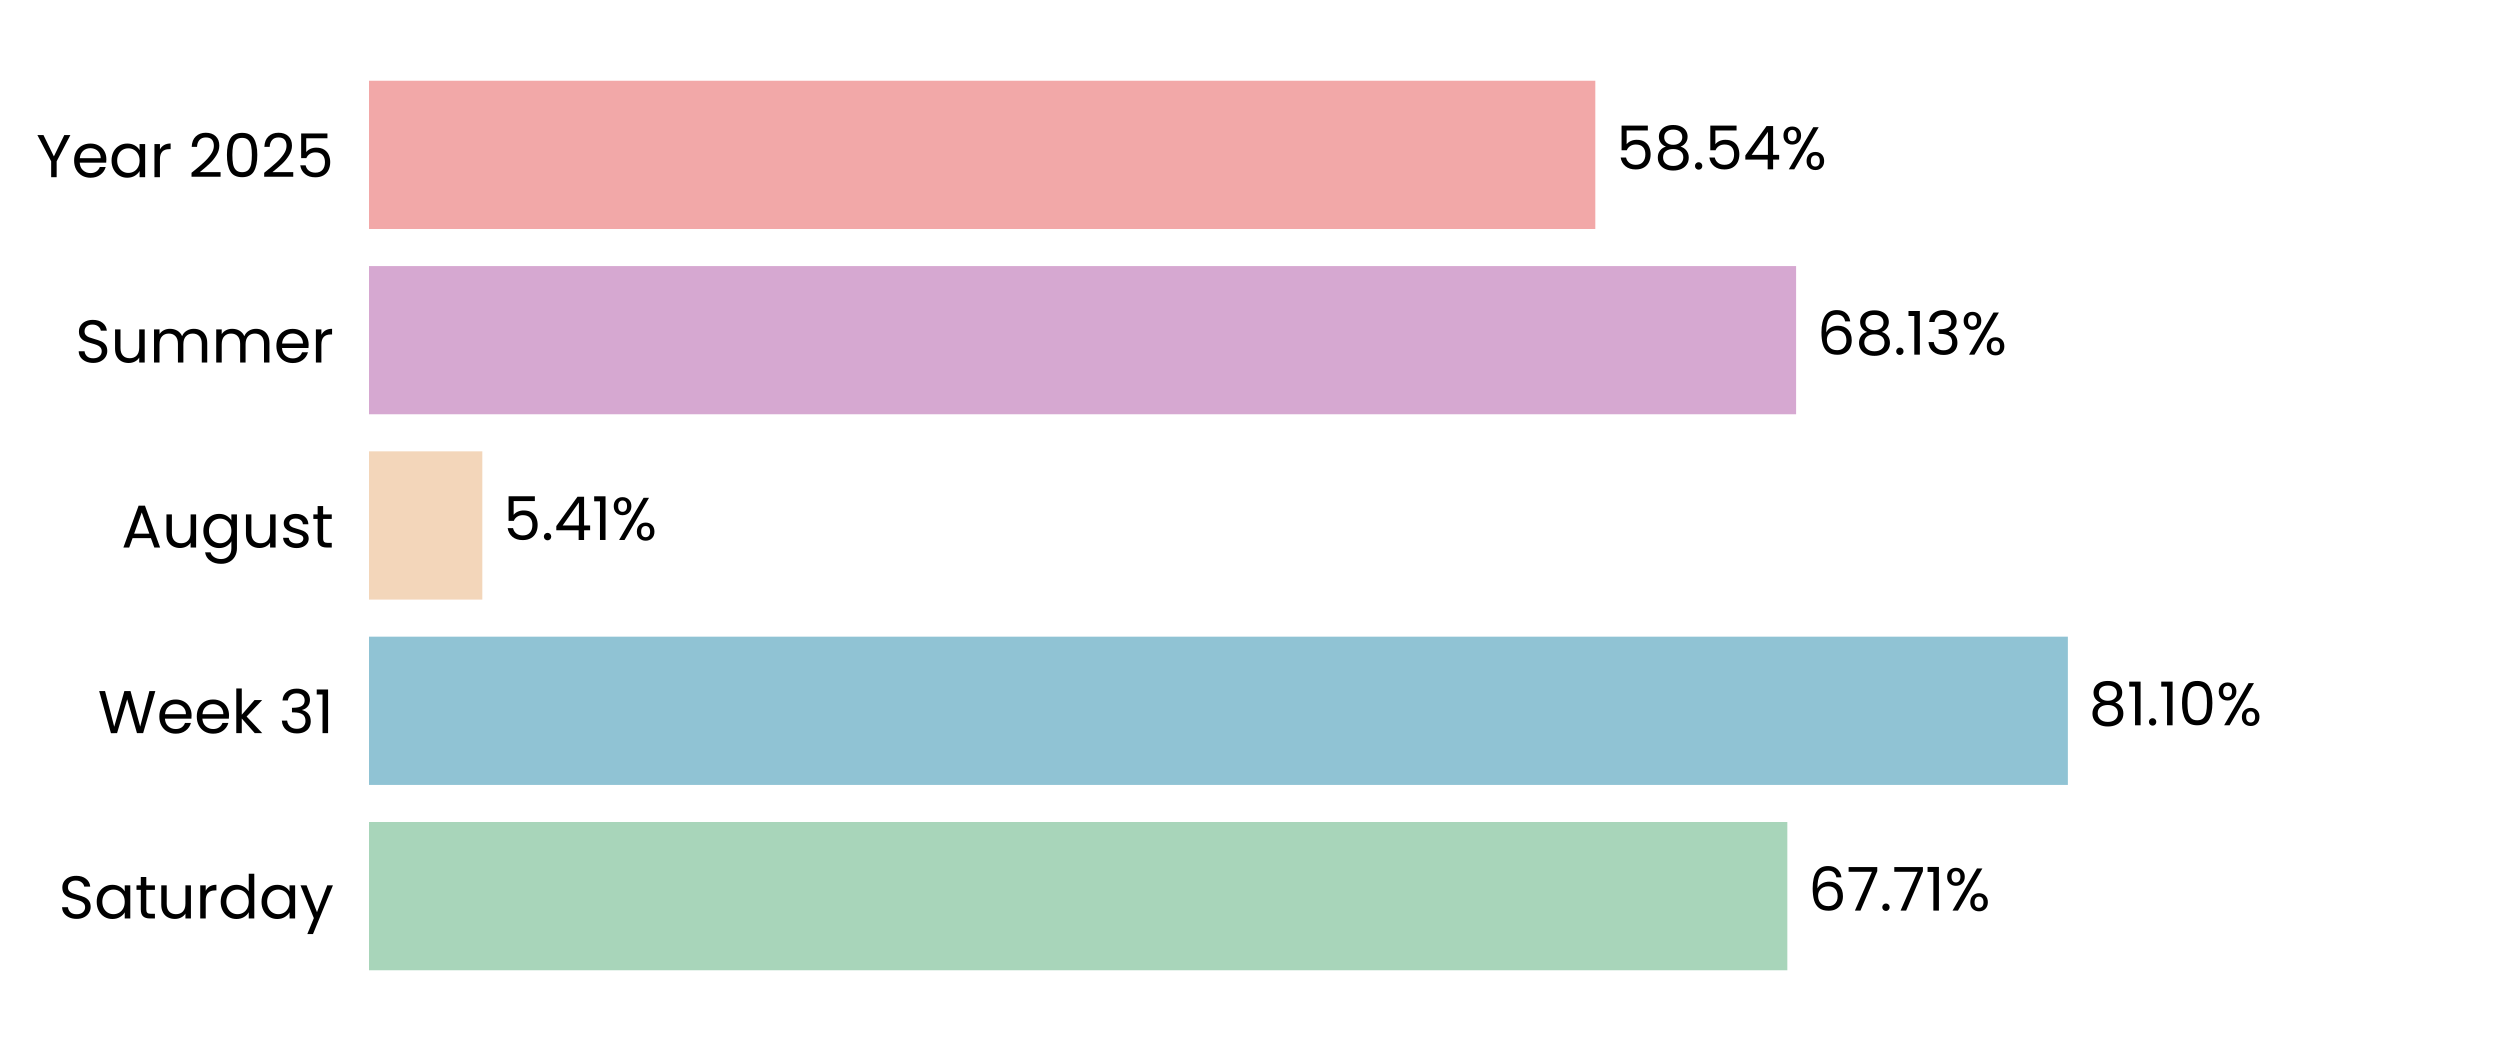
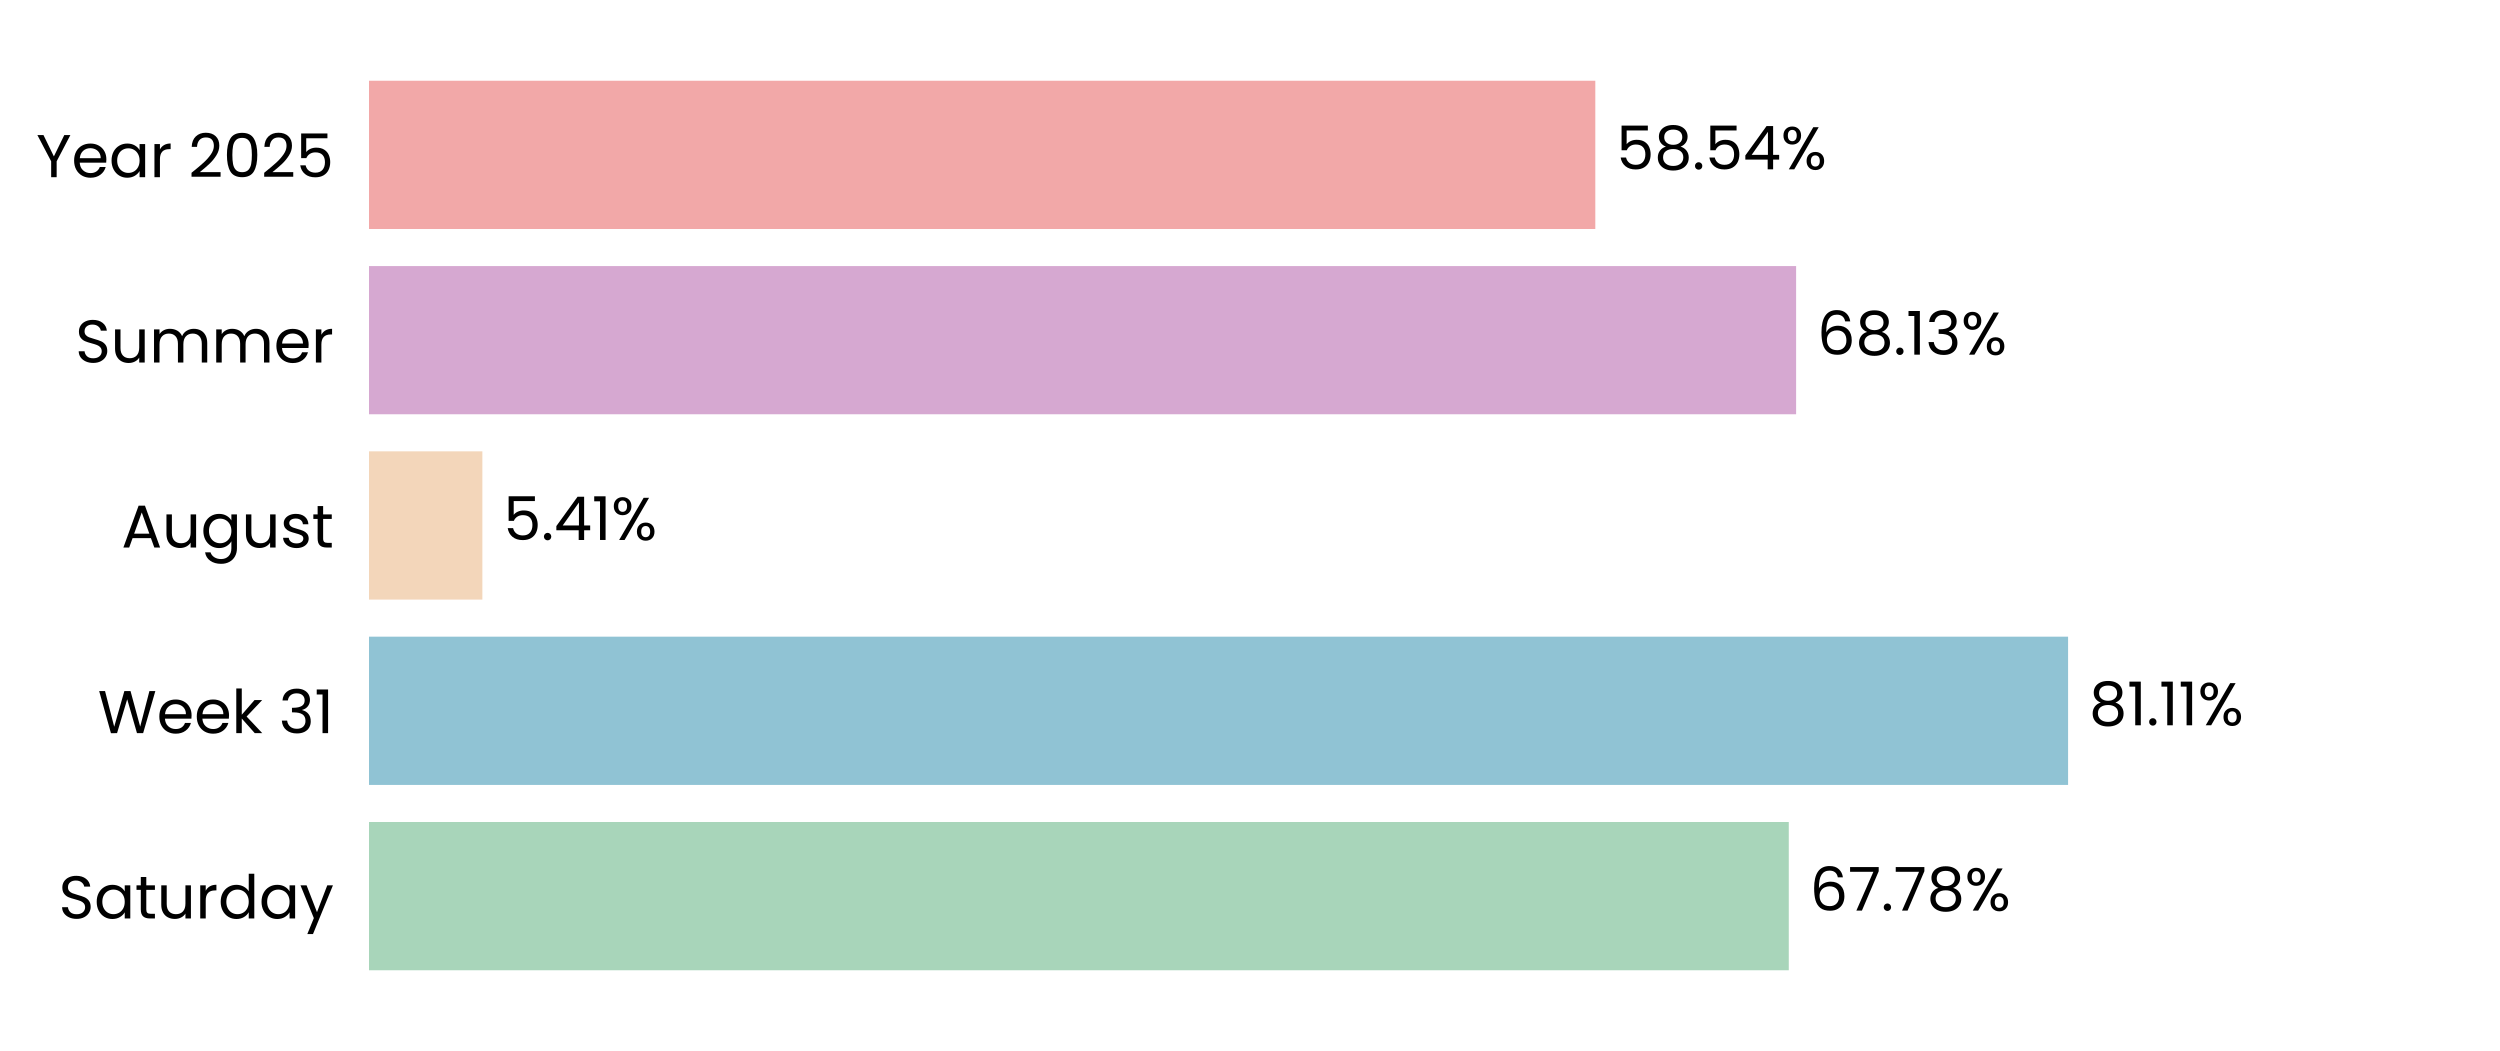
<svg xmlns="http://www.w3.org/2000/svg" xmlns:xlink="http://www.w3.org/1999/xlink" width="496.691pt" height="208.8pt" viewBox="0 0 496.691 208.8" version="1.1">
  <defs>
    <style type="text/css">*{stroke-linejoin: round; stroke-linecap: butt}</style>
  </defs>
  <g id="figure_1">
    <g id="patch_1">
      <path d="M 0 208.8  L 496.691 208.8  L 496.691 0  L 0 0  L 0 208.8  z " style="fill: none" />
    </g>
    <g id="axes_1">
      <g id="patch_2">
        <path d="M 73.311 201.6  L 489.491 201.6  L 489.491 7.2  L 73.311 7.2  L 73.311 201.6  z " style="fill: none" />
      </g>
      <g id="patch_3">
-         <path d="M 73.311 192.764  L 355.1 192.764  L 355.1 163.309  L 73.311 163.309  z " clip-path="url(#p3e8fe9180f)" style="fill: #a8d5ba" />
+         <path d="M 73.311 192.764  L 355.389 192.764  L 355.389 163.309  L 73.311 163.309  z " clip-path="url(#pfde374410e)" style="fill: #a8d5ba" />
      </g>
      <g id="patch_4">
-         <path d="M 73.311 155.945  L 410.838 155.945  L 410.838 126.491  L 73.311 126.491  z " clip-path="url(#p3e8fe9180f)" style="fill: #90c3d4" />
+         <path d="M 73.311 155.945  L 410.879 155.945  L 410.879 126.491  L 73.311 126.491  z " clip-path="url(#pfde374410e)" style="fill: #90c3d4" />
      </g>
      <g id="patch_5">
-         <path d="M 73.311 119.127  L 95.826 119.127  L 95.826 89.673  L 73.311 89.673  z " clip-path="url(#p3e8fe9180f)" style="fill: #f3d6ba" />
+         <path d="M 73.311 119.127  L 95.836 119.127  L 95.836 89.673  L 73.311 89.673  z " clip-path="url(#pfde374410e)" style="fill: #f3d6ba" />
      </g>
      <g id="patch_6">
-         <path d="M 73.311 82.309  L 356.843 82.309  L 356.843 52.855  L 73.311 52.855  z " clip-path="url(#p3e8fe9180f)" style="fill: #d6a8d1" />
+         <path d="M 73.311 82.309  L 356.846 82.309  L 356.846 52.855  L 73.311 52.855  z " clip-path="url(#pfde374410e)" style="fill: #d6a8d1" />
      </g>
      <g id="patch_7">
-         <path d="M 73.311 45.491  L 316.95 45.491  L 316.95 16.036  L 73.311 16.036  z " clip-path="url(#p3e8fe9180f)" style="fill: #f2a8a8" />
+         <path d="M 73.311 45.491  L 316.951 45.491  L 316.951 16.036  L 73.311 16.036  z " clip-path="url(#pfde374410e)" style="fill: #f2a8a8" />
      </g>
      <g id="matplotlib.axis_1">
        <g id="ytick_1">
          <g id="text_1">
            <g transform="translate(11.65312 182.4764) scale(0.12 -0.12)">
              <defs>
                <path id="Poppins-Regular-53" d="M 1907 -45  Q 1466 -45 1117 112  Q 768 269 569 547  Q 371 826 365 1190  L 986 1190  Q 1018 877 1245 662  Q 1472 448 1907 448  Q 2323 448 2563 656  Q 2803 864 2803 1190  Q 2803 1446 2662 1606  Q 2522 1766 2310 1849  Q 2099 1933 1741 2029  Q 1299 2144 1033 2259  Q 768 2374 579 2620  Q 390 2867 390 3283  Q 390 3648 576 3929  Q 762 4211 1098 4364  Q 1434 4518 1869 4518  Q 2496 4518 2896 4204  Q 3296 3891 3347 3373  L 2707 3373  Q 2675 3629 2438 3824  Q 2202 4019 1811 4019  Q 1446 4019 1216 3830  Q 986 3642 986 3302  Q 986 3059 1123 2905  Q 1261 2752 1462 2672  Q 1664 2592 2029 2490  Q 2470 2368 2739 2249  Q 3008 2131 3200 1884  Q 3392 1638 3392 1216  Q 3392 890 3219 602  Q 3046 314 2707 134  Q 2368 -45 1907 -45  z " transform="scale(0.015625)" />
                <path id="Poppins-Regular-61" d="M 275 1766  Q 275 2304 492 2710  Q 710 3117 1091 3341  Q 1472 3565 1939 3565  Q 2400 3565 2739 3366  Q 3078 3168 3245 2867  L 3245 3507  L 3834 3507  L 3834 0  L 3245 0  L 3245 653  Q 3072 346 2729 144  Q 2387 -58 1933 -58  Q 1466 -58 1088 172  Q 710 403 492 819  Q 275 1235 275 1766  z M 3245 1760  Q 3245 2157 3085 2451  Q 2925 2746 2653 2902  Q 2381 3059 2054 3059  Q 1728 3059 1459 2905  Q 1190 2752 1030 2457  Q 870 2163 870 1766  Q 870 1363 1030 1065  Q 1190 768 1459 611  Q 1728 454 2054 454  Q 2381 454 2653 611  Q 2925 768 3085 1065  Q 3245 1363 3245 1760  z " transform="scale(0.015625)" />
                <path id="Poppins-Regular-74" d="M 1203 3027  L 1203 960  Q 1203 704 1312 598  Q 1421 493 1690 493  L 2118 493  L 2118 0  L 1594 0  Q 1107 0 864 224  Q 621 448 621 960  L 621 3027  L 166 3027  L 166 3507  L 621 3507  L 621 4390  L 1203 4390  L 1203 3507  L 2118 3507  L 2118 3027  L 1203 3027  z " transform="scale(0.015625)" />
                <path id="Poppins-Regular-75" d="M 3603 3507  L 3603 0  L 3021 0  L 3021 518  Q 2854 250 2556 99  Q 2259 -51 1901 -51  Q 1491 -51 1164 118  Q 838 288 649 627  Q 461 966 461 1453  L 461 3507  L 1037 3507  L 1037 1530  Q 1037 1011 1299 732  Q 1562 454 2016 454  Q 2483 454 2752 742  Q 3021 1030 3021 1581  L 3021 3507  L 3603 3507  z " transform="scale(0.015625)" />
                <path id="Poppins-Regular-72" d="M 1075 2938  Q 1229 3238 1513 3404  Q 1798 3571 2208 3571  L 2208 2970  L 2054 2970  Q 1075 2970 1075 1907  L 1075 0  L 493 0  L 493 3507  L 1075 3507  L 1075 2938  z " transform="scale(0.015625)" />
                <path id="Poppins-Regular-64" d="M 275 1766  Q 275 2304 492 2710  Q 710 3117 1091 3341  Q 1472 3565 1946 3565  Q 2355 3565 2707 3376  Q 3059 3187 3245 2880  L 3245 4736  L 3834 4736  L 3834 0  L 3245 0  L 3245 659  Q 3072 346 2733 144  Q 2394 -58 1939 -58  Q 1472 -58 1091 172  Q 710 403 492 819  Q 275 1235 275 1766  z M 3245 1760  Q 3245 2157 3085 2451  Q 2925 2746 2653 2902  Q 2381 3059 2054 3059  Q 1728 3059 1459 2905  Q 1190 2752 1030 2457  Q 870 2163 870 1766  Q 870 1363 1030 1065  Q 1190 768 1459 611  Q 1728 454 2054 454  Q 2381 454 2653 611  Q 2925 768 3085 1065  Q 3245 1363 3245 1760  z " transform="scale(0.015625)" />
                <path id="Poppins-Regular-79" d="M 3514 3507  L 1402 -1651  L 800 -1651  L 1491 38  L 77 3507  L 723 3507  L 1824 666  L 2912 3507  L 3514 3507  z " transform="scale(0.015625)" />
              </defs>
              <use xlink:href="#Poppins-Regular-53" />
              <use xlink:href="#Poppins-Regular-61" transform="translate(58.7 0)" />
              <use xlink:href="#Poppins-Regular-74" transform="translate(126.3 0)" />
              <use xlink:href="#Poppins-Regular-75" transform="translate(162.7 0)" />
              <use xlink:href="#Poppins-Regular-72" transform="translate(226.7 0)" />
              <use xlink:href="#Poppins-Regular-64" transform="translate(264 0)" />
              <use xlink:href="#Poppins-Regular-61" transform="translate(331.5999 0)" />
              <use xlink:href="#Poppins-Regular-79" transform="translate(399.1999 0)" />
            </g>
          </g>
        </g>
        <g id="ytick_2">
          <g id="text_2">
            <g transform="translate(19.42687 145.6582) scale(0.12 -0.12)">
              <defs>
                <path id="Poppins-Regular-57" d="M 6099 4461  L 4806 0  L 4154 0  L 3117 3590  L 2042 0  L 1395 -6  L 147 4461  L 768 4461  L 1741 678  L 2816 4461  L 3469 4461  L 4493 691  L 5472 4461  L 6099 4461  z " transform="scale(0.015625)" />
                <path id="Poppins-Regular-65" d="M 3693 1888  Q 3693 1722 3674 1536  L 870 1536  Q 902 1018 1225 726  Q 1549 435 2010 435  Q 2387 435 2640 611  Q 2893 787 2995 1082  L 3622 1082  Q 3482 576 3059 259  Q 2637 -58 2010 -58  Q 1510 -58 1116 166  Q 723 390 499 803  Q 275 1216 275 1760  Q 275 2304 492 2713  Q 710 3123 1104 3344  Q 1498 3565 2010 3565  Q 2509 3565 2893 3347  Q 3277 3130 3485 2749  Q 3693 2368 3693 1888  z M 3091 2010  Q 3091 2342 2944 2582  Q 2797 2822 2544 2947  Q 2291 3072 1984 3072  Q 1542 3072 1232 2790  Q 922 2509 877 2010  L 3091 2010  z " transform="scale(0.015625)" />
                <path id="Poppins-Regular-6b" d="M 2451 0  L 1075 1549  L 1075 0  L 493 0  L 493 4736  L 1075 4736  L 1075 1952  L 2426 3507  L 3238 3507  L 1587 1760  L 3245 0  L 2451 0  z " transform="scale(0.015625)" />
                <path id="Poppins-Regular-20" transform="scale(0.015625)" />
                <path id="Poppins-Regular-33" d="M 384 3462  Q 429 4051 838 4384  Q 1248 4717 1901 4717  Q 2336 4717 2653 4560  Q 2970 4403 3133 4134  Q 3296 3866 3296 3526  Q 3296 3130 3069 2842  Q 2842 2554 2477 2470  L 2477 2438  Q 2893 2336 3136 2035  Q 3379 1734 3379 1248  Q 3379 883 3212 592  Q 3046 301 2713 134  Q 2381 -32 1914 -32  Q 1235 -32 800 323  Q 365 678 314 1331  L 877 1331  Q 922 947 1190 704  Q 1459 461 1907 461  Q 2355 461 2588 694  Q 2822 928 2822 1299  Q 2822 1779 2502 1990  Q 2182 2202 1536 2202  L 1389 2202  L 1389 2688  L 1542 2688  Q 2131 2694 2432 2883  Q 2733 3072 2733 3469  Q 2733 3808 2512 4013  Q 2291 4218 1882 4218  Q 1485 4218 1241 4013  Q 998 3808 954 3462  L 384 3462  z " transform="scale(0.015625)" />
                <path id="Poppins-Regular-31" d="M 243 4096  L 243 4627  L 1446 4627  L 1446 0  L 858 0  L 858 4096  L 243 4096  z " transform="scale(0.015625)" />
              </defs>
              <use xlink:href="#Poppins-Regular-57" />
              <use xlink:href="#Poppins-Regular-65" transform="translate(97.59999 0)" />
              <use xlink:href="#Poppins-Regular-65" transform="translate(159.6 0)" />
              <use xlink:href="#Poppins-Regular-6b" transform="translate(221.6 0)" />
              <use xlink:href="#Poppins-Regular-20" transform="translate(273.0999 0)" />
              <use xlink:href="#Poppins-Regular-33" transform="translate(299.7999 0)" />
              <use xlink:href="#Poppins-Regular-31" transform="translate(358.6999 0)" />
            </g>
          </g>
        </g>
        <g id="ytick_3">
          <g id="text_3">
            <g transform="translate(24.11812 108.78) scale(0.12 -0.12)">
              <defs>
                <path id="Poppins-Regular-41" d="M 3130 992  L 1184 992  L 826 0  L 211 0  L 1824 4435  L 2496 4435  L 4102 0  L 3488 0  L 3130 992  z M 2963 1466  L 2157 3718  L 1350 1466  L 2963 1466  z " transform="scale(0.015625)" />
                <path id="Poppins-Regular-67" d="M 1939 3565  Q 2394 3565 2736 3366  Q 3078 3168 3245 2867  L 3245 3507  L 3834 3507  L 3834 -77  Q 3834 -557 3629 -931  Q 3424 -1306 3043 -1517  Q 2662 -1728 2157 -1728  Q 1466 -1728 1005 -1401  Q 544 -1075 461 -512  L 1037 -512  Q 1133 -832 1433 -1027  Q 1734 -1222 2157 -1222  Q 2637 -1222 2941 -921  Q 3245 -621 3245 -77  L 3245 659  Q 3072 352 2733 147  Q 2394 -58 1939 -58  Q 1472 -58 1091 172  Q 710 403 492 819  Q 275 1235 275 1766  Q 275 2304 492 2710  Q 710 3117 1091 3341  Q 1472 3565 1939 3565  z M 3245 1760  Q 3245 2157 3085 2451  Q 2925 2746 2653 2902  Q 2381 3059 2054 3059  Q 1728 3059 1459 2905  Q 1190 2752 1030 2457  Q 870 2163 870 1766  Q 870 1363 1030 1065  Q 1190 768 1459 611  Q 1728 454 2054 454  Q 2381 454 2653 611  Q 2925 768 3085 1065  Q 3245 1363 3245 1760  z " transform="scale(0.015625)" />
                <path id="Poppins-Regular-73" d="M 1734 -58  Q 1331 -58 1011 80  Q 691 218 505 464  Q 320 710 301 1030  L 902 1030  Q 928 768 1149 601  Q 1370 435 1728 435  Q 2061 435 2253 582  Q 2445 730 2445 954  Q 2445 1184 2240 1296  Q 2035 1408 1606 1517  Q 1216 1619 969 1724  Q 723 1830 547 2038  Q 371 2246 371 2586  Q 371 2854 531 3078  Q 691 3302 985 3433  Q 1280 3565 1658 3565  Q 2240 3565 2598 3270  Q 2957 2976 2982 2464  L 2400 2464  Q 2381 2739 2179 2905  Q 1978 3072 1638 3072  Q 1325 3072 1139 2937  Q 954 2803 954 2586  Q 954 2413 1066 2301  Q 1178 2189 1347 2121  Q 1517 2054 1818 1971  Q 2195 1869 2432 1769  Q 2669 1670 2838 1472  Q 3008 1274 3014 954  Q 3014 666 2854 435  Q 2694 205 2403 73  Q 2112 -58 1734 -58  z " transform="scale(0.015625)" />
              </defs>
              <use xlink:href="#Poppins-Regular-41" />
              <use xlink:href="#Poppins-Regular-75" transform="translate(67.39999 0)" />
              <use xlink:href="#Poppins-Regular-67" transform="translate(131.4 0)" />
              <use xlink:href="#Poppins-Regular-75" transform="translate(199 0)" />
              <use xlink:href="#Poppins-Regular-73" transform="translate(263 0)" />
              <use xlink:href="#Poppins-Regular-74" transform="translate(315.2 0)" />
            </g>
          </g>
        </g>
        <g id="ytick_4">
          <g id="text_4">
            <g transform="translate(14.95125 72.02182) scale(0.12 -0.12)">
              <defs>
                <path id="Poppins-Regular-6d" d="M 4710 3571  Q 5120 3571 5440 3401  Q 5760 3232 5945 2893  Q 6131 2554 6131 2067  L 6131 0  L 5555 0  L 5555 1984  Q 5555 2509 5296 2787  Q 5037 3066 4595 3066  Q 4141 3066 3872 2774  Q 3603 2483 3603 1933  L 3603 0  L 3027 0  L 3027 1984  Q 3027 2509 2768 2787  Q 2509 3066 2067 3066  Q 1613 3066 1344 2774  Q 1075 2483 1075 1933  L 1075 0  L 493 0  L 493 3507  L 1075 3507  L 1075 3002  Q 1248 3277 1539 3424  Q 1830 3571 2182 3571  Q 2624 3571 2963 3372  Q 3302 3174 3469 2790  Q 3616 3162 3955 3366  Q 4294 3571 4710 3571  z " transform="scale(0.015625)" />
              </defs>
              <use xlink:href="#Poppins-Regular-53" />
              <use xlink:href="#Poppins-Regular-75" transform="translate(58.7 0)" />
              <use xlink:href="#Poppins-Regular-6d" transform="translate(122.7 0)" />
              <use xlink:href="#Poppins-Regular-6d" transform="translate(225.7 0)" />
              <use xlink:href="#Poppins-Regular-65" transform="translate(328.7 0)" />
              <use xlink:href="#Poppins-Regular-72" transform="translate(390.6999 0)" />
            </g>
          </g>
        </g>
        <g id="ytick_5">
          <g id="text_5">
            <g transform="translate(7.2 35.20364) scale(0.12 -0.12)">
              <defs>
                <path id="Poppins-Regular-59" d="M 3616 4461  L 2163 1683  L 2163 0  L 1581 0  L 1581 1683  L 122 4461  L 768 4461  L 1869 2202  L 2970 4461  L 3616 4461  z " transform="scale(0.015625)" />
                <path id="Poppins-Regular-32" d="M 326 467  Q 1139 1120 1600 1539  Q 2061 1958 2377 2416  Q 2694 2874 2694 3315  Q 2694 3731 2492 3971  Q 2291 4211 1843 4211  Q 1408 4211 1168 3939  Q 928 3667 909 3213  L 346 3213  Q 371 3930 780 4320  Q 1190 4710 1837 4710  Q 2496 4710 2883 4345  Q 3270 3981 3270 3341  Q 3270 2810 2953 2307  Q 2637 1805 2233 1424  Q 1830 1043 1203 538  L 3405 538  L 3405 51  L 326 51  L 326 467  z " transform="scale(0.015625)" />
                <path id="Poppins-Regular-30" d="M 397 2362  Q 397 3462 755 4080  Q 1114 4698 2010 4698  Q 2899 4698 3257 4080  Q 3616 3462 3616 2362  Q 3616 1242 3257 621  Q 2899 0 2010 0  Q 1114 0 755 621  Q 397 1242 397 2362  z M 3040 2362  Q 3040 2918 2966 3305  Q 2893 3693 2665 3929  Q 2438 4166 2010 4166  Q 1574 4166 1347 3929  Q 1120 3693 1046 3305  Q 973 2918 973 2362  Q 973 1786 1046 1395  Q 1120 1005 1347 768  Q 1574 531 2010 531  Q 2438 531 2665 768  Q 2893 1005 2966 1395  Q 3040 1786 3040 2362  z " transform="scale(0.015625)" />
                <path id="Poppins-Regular-35" d="M 3347 4122  L 1101 4122  L 1101 2662  Q 1248 2867 1536 2998  Q 1824 3130 2157 3130  Q 2688 3130 3021 2909  Q 3354 2688 3498 2339  Q 3642 1990 3642 1600  Q 3642 1139 3469 774  Q 3296 410 2941 198  Q 2586 -13 2061 -13  Q 1389 -13 973 332  Q 557 678 467 1254  L 1037 1254  Q 1120 890 1389 685  Q 1658 480 2067 480  Q 2573 480 2829 784  Q 3085 1088 3085 1587  Q 3085 2086 2829 2358  Q 2573 2630 2074 2630  Q 1734 2630 1481 2467  Q 1229 2304 1114 2022  L 563 2022  L 563 4634  L 3347 4634  L 3347 4122  z " transform="scale(0.015625)" />
              </defs>
              <use xlink:href="#Poppins-Regular-59" />
              <use xlink:href="#Poppins-Regular-65" transform="translate(58.39999 0)" />
              <use xlink:href="#Poppins-Regular-61" transform="translate(120.4 0)" />
              <use xlink:href="#Poppins-Regular-72" transform="translate(188 0)" />
              <use xlink:href="#Poppins-Regular-20" transform="translate(225.3 0)" />
              <use xlink:href="#Poppins-Regular-32" transform="translate(252 0)" />
              <use xlink:href="#Poppins-Regular-30" transform="translate(309.4999 0)" />
              <use xlink:href="#Poppins-Regular-32" transform="translate(372.2999 0)" />
              <use xlink:href="#Poppins-Regular-35" transform="translate(429.7999 0)" />
            </g>
          </g>
        </g>
      </g>
      <g id="text_6">
-         <g transform="translate(359.2616 180.9164) scale(0.12 -0.12)">
+         <g transform="translate(359.5506 180.9164) scale(0.12 -0.12)">
          <defs>
            <path id="Poppins-Regular-36" d="M 2976 3526  Q 2835 4237 2099 4237  Q 1530 4237 1248 3798  Q 966 3360 973 2355  Q 1120 2688 1462 2877  Q 1805 3066 2227 3066  Q 2886 3066 3280 2656  Q 3674 2246 3674 1523  Q 3674 1088 3504 742  Q 3334 397 2992 192  Q 2650 -13 2163 -13  Q 1504 -13 1133 281  Q 762 576 614 1094  Q 467 1613 467 2374  Q 467 4723 2106 4723  Q 2733 4723 3091 4384  Q 3450 4045 3514 3526  L 2976 3526  z M 2106 2573  Q 1830 2573 1587 2461  Q 1344 2349 1193 2121  Q 1043 1894 1043 1568  Q 1043 1082 1324 778  Q 1606 474 2131 474  Q 2579 474 2844 752  Q 3110 1030 3110 1504  Q 3110 2003 2854 2288  Q 2598 2573 2106 2573  z " transform="scale(0.015625)" />
            <path id="Poppins-Regular-37" d="M 3245 4173  L 1466 0  L 877 0  L 2682 4115  L 211 4115  L 211 4614  L 3245 4614  L 3245 4173  z " transform="scale(0.015625)" />
            <path id="Poppins-Regular-2e" d="M 678 -38  Q 512 -38 397 77  Q 282 192 282 358  Q 282 525 397 640  Q 512 755 678 755  Q 838 755 950 640  Q 1062 525 1062 358  Q 1062 192 950 77  Q 838 -38 678 -38  z " transform="scale(0.015625)" />
+             <path id="Poppins-Regular-38" d="M 1242 2406  Q 883 2547 691 2816  Q 499 3085 499 3469  Q 499 3814 672 4092  Q 845 4371 1187 4534  Q 1530 4698 2016 4698  Q 2502 4698 2844 4534  Q 3187 4371 3363 4092  Q 3539 3814 3539 3469  Q 3539 3098 3340 2819  Q 3142 2541 2797 2406  Q 3194 2285 3427 1981  Q 3661 1677 3661 1248  Q 3661 832 3456 521  Q 3251 211 2876 41  Q 2502 -128 2016 -128  Q 1530 -128 1162 41  Q 794 211 589 521  Q 384 832 384 1248  Q 384 1677 614 1984  Q 845 2291 1242 2406  z M 2976 3398  Q 2976 3789 2720 4000  Q 2464 4211 2016 4211  Q 1574 4211 1318 4000  Q 1062 3789 1062 3392  Q 1062 3034 1328 2816  Q 1594 2598 2016 2598  Q 2445 2598 2710 2819  Q 2976 3040 2976 3398  z M 2016 2150  Q 1542 2150 1241 1929  Q 941 1709 941 1267  Q 941 858 1232 608  Q 1523 358 2016 358  Q 2509 358 2797 608  Q 3085 858 3085 1267  Q 3085 1696 2790 1923  Q 2496 2150 2016 2150  z " transform="scale(0.015625)" />
            <path id="Poppins-Regular-25" d="M 269 3584  Q 269 4019 531 4278  Q 794 4538 1203 4538  Q 1613 4538 1875 4278  Q 2138 4019 2138 3584  Q 2138 3142 1875 2883  Q 1613 2624 1203 2624  Q 794 2624 531 2883  Q 269 3142 269 3584  z M 4006 4467  L 1414 0  L 838 0  L 3430 4467  L 4006 4467  z M 1203 4179  Q 986 4179 861 4028  Q 736 3878 736 3584  Q 736 3290 861 3136  Q 986 2982 1203 2982  Q 1421 2982 1549 3139  Q 1677 3296 1677 3584  Q 1677 3878 1549 4028  Q 1421 4179 1203 4179  z M 2720 883  Q 2720 1325 2982 1584  Q 3245 1843 3654 1843  Q 4064 1843 4323 1584  Q 4582 1325 4582 883  Q 4582 448 4323 185  Q 4064 -77 3654 -77  Q 3245 -77 2982 182  Q 2720 442 2720 883  z M 3648 1478  Q 3430 1478 3302 1328  Q 3174 1178 3174 883  Q 3174 595 3302 444  Q 3430 294 3648 294  Q 3866 294 3994 444  Q 4122 595 4122 883  Q 4122 1178 3994 1328  Q 3866 1478 3648 1478  z " transform="scale(0.015625)" />
          </defs>
          <use xlink:href="#Poppins-Regular-36" />
          <use xlink:href="#Poppins-Regular-37" transform="translate(63.49999 0)" />
          <use xlink:href="#Poppins-Regular-2e" transform="translate(118.1 0)" />
          <use xlink:href="#Poppins-Regular-37" transform="translate(139.1 0)" />
-           <use xlink:href="#Poppins-Regular-31" transform="translate(193.7 0)" />
-           <use xlink:href="#Poppins-Regular-25" transform="translate(225.6999 0)" />
+           <use xlink:href="#Poppins-Regular-38" transform="translate(193.7 0)" />
+           <use xlink:href="#Poppins-Regular-25" transform="translate(256.7999 0)" />
        </g>
      </g>
      <g id="text_7">
-         <g transform="translate(415 144.0982) scale(0.12 -0.12)">
-           <defs>
-             <path id="Poppins-Regular-38" d="M 1242 2406  Q 883 2547 691 2816  Q 499 3085 499 3469  Q 499 3814 672 4092  Q 845 4371 1187 4534  Q 1530 4698 2016 4698  Q 2502 4698 2844 4534  Q 3187 4371 3363 4092  Q 3539 3814 3539 3469  Q 3539 3098 3340 2819  Q 3142 2541 2797 2406  Q 3194 2285 3427 1981  Q 3661 1677 3661 1248  Q 3661 832 3456 521  Q 3251 211 2876 41  Q 2502 -128 2016 -128  Q 1530 -128 1162 41  Q 794 211 589 521  Q 384 832 384 1248  Q 384 1677 614 1984  Q 845 2291 1242 2406  z M 2976 3398  Q 2976 3789 2720 4000  Q 2464 4211 2016 4211  Q 1574 4211 1318 4000  Q 1062 3789 1062 3392  Q 1062 3034 1328 2816  Q 1594 2598 2016 2598  Q 2445 2598 2710 2819  Q 2976 3040 2976 3398  z M 2016 2150  Q 1542 2150 1241 1929  Q 941 1709 941 1267  Q 941 858 1232 608  Q 1523 358 2016 358  Q 2509 358 2797 608  Q 3085 858 3085 1267  Q 3085 1696 2790 1923  Q 2496 2150 2016 2150  z " transform="scale(0.015625)" />
-           </defs>
+         <g transform="translate(415.0413 144.0982) scale(0.12 -0.12)">
          <use xlink:href="#Poppins-Regular-38" />
          <use xlink:href="#Poppins-Regular-31" transform="translate(63.09999 0)" />
          <use xlink:href="#Poppins-Regular-2e" transform="translate(95.09998 0)" />
          <use xlink:href="#Poppins-Regular-31" transform="translate(116.1 0)" />
-           <use xlink:href="#Poppins-Regular-30" transform="translate(148.0999 0)" />
-           <use xlink:href="#Poppins-Regular-25" transform="translate(210.8999 0)" />
+           <use xlink:href="#Poppins-Regular-31" transform="translate(148.0999 0)" />
+           <use xlink:href="#Poppins-Regular-25" transform="translate(180.0999 0)" />
        </g>
      </g>
      <g id="text_8">
-         <g transform="translate(99.98816 107.28) scale(0.12 -0.12)">
+         <g transform="translate(99.99749 107.28) scale(0.12 -0.12)">
          <defs>
            <path id="Poppins-Regular-34" d="M 256 1030  L 256 1472  L 2502 4582  L 3200 4582  L 3200 1536  L 3840 1536  L 3840 1030  L 3200 1030  L 3200 0  L 2624 0  L 2624 1030  L 256 1030  z M 2650 3974  L 928 1536  L 2650 1536  L 2650 3974  z " transform="scale(0.015625)" />
          </defs>
          <use xlink:href="#Poppins-Regular-35" />
          <use xlink:href="#Poppins-Regular-2e" transform="translate(62.79999 0)" />
          <use xlink:href="#Poppins-Regular-34" transform="translate(83.79997 0)" />
          <use xlink:href="#Poppins-Regular-31" transform="translate(146.7 0)" />
          <use xlink:href="#Poppins-Regular-25" transform="translate(178.7 0)" />
        </g>
      </g>
      <g id="text_9">
-         <g transform="translate(361.0051 70.46182) scale(0.12 -0.12)">
+         <g transform="translate(361.0082 70.46182) scale(0.12 -0.12)">
          <use xlink:href="#Poppins-Regular-36" />
          <use xlink:href="#Poppins-Regular-38" transform="translate(63.49999 0)" />
          <use xlink:href="#Poppins-Regular-2e" transform="translate(126.6 0)" />
          <use xlink:href="#Poppins-Regular-31" transform="translate(147.6 0)" />
          <use xlink:href="#Poppins-Regular-33" transform="translate(179.5999 0)" />
          <use xlink:href="#Poppins-Regular-25" transform="translate(238.4999 0)" />
        </g>
      </g>
      <g id="text_10">
-         <g transform="translate(321.1118 33.64364) scale(0.12 -0.12)">
+         <g transform="translate(321.1125 33.64364) scale(0.12 -0.12)">
          <use xlink:href="#Poppins-Regular-35" />
          <use xlink:href="#Poppins-Regular-38" transform="translate(62.79999 0)" />
          <use xlink:href="#Poppins-Regular-2e" transform="translate(125.9 0)" />
          <use xlink:href="#Poppins-Regular-35" transform="translate(146.9 0)" />
          <use xlink:href="#Poppins-Regular-34" transform="translate(209.7 0)" />
          <use xlink:href="#Poppins-Regular-25" transform="translate(272.5999 0)" />
        </g>
      </g>
    </g>
  </g>
  <defs>
-     <clipPath id="p3e8fe9180f">
+     <clipPath id="pfde374410e">
      <rect x="73.311" y="7.2" width="416.18" height="194.4" />
    </clipPath>
  </defs>
</svg>
